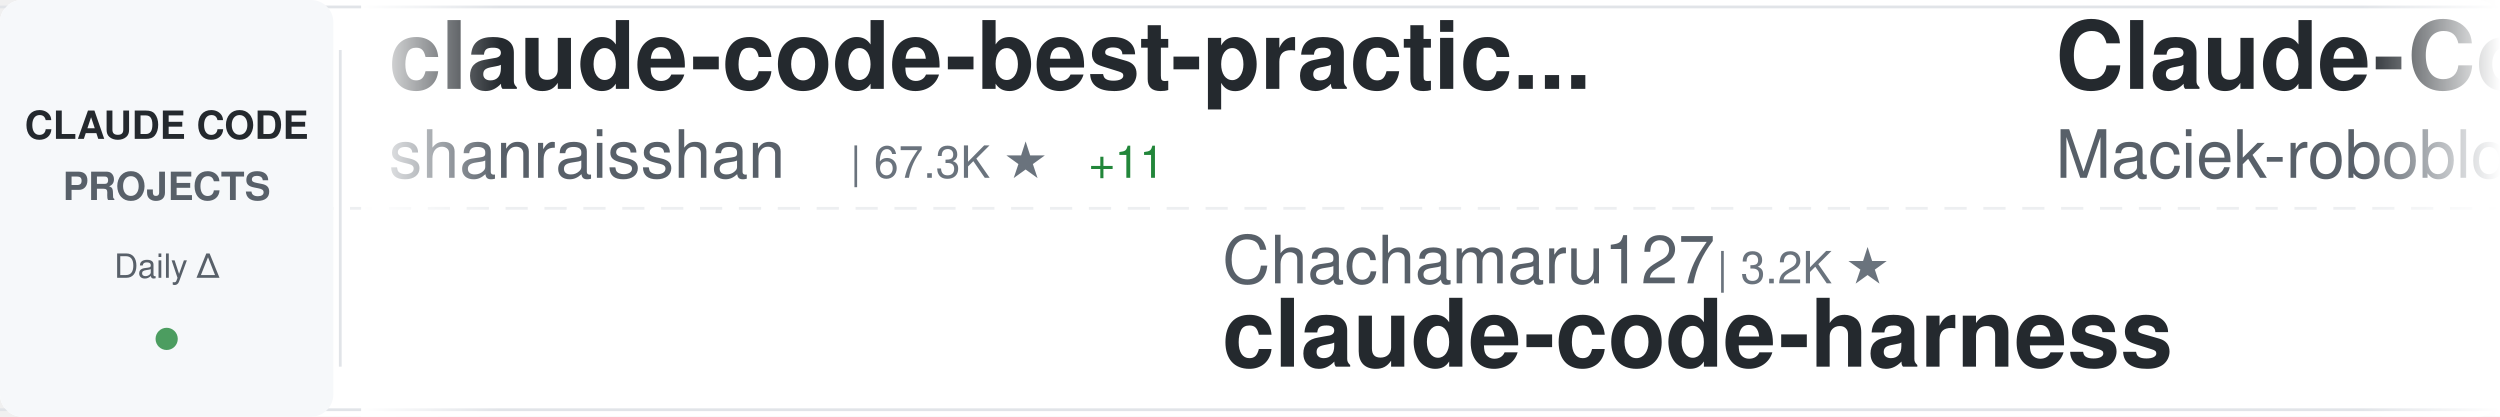
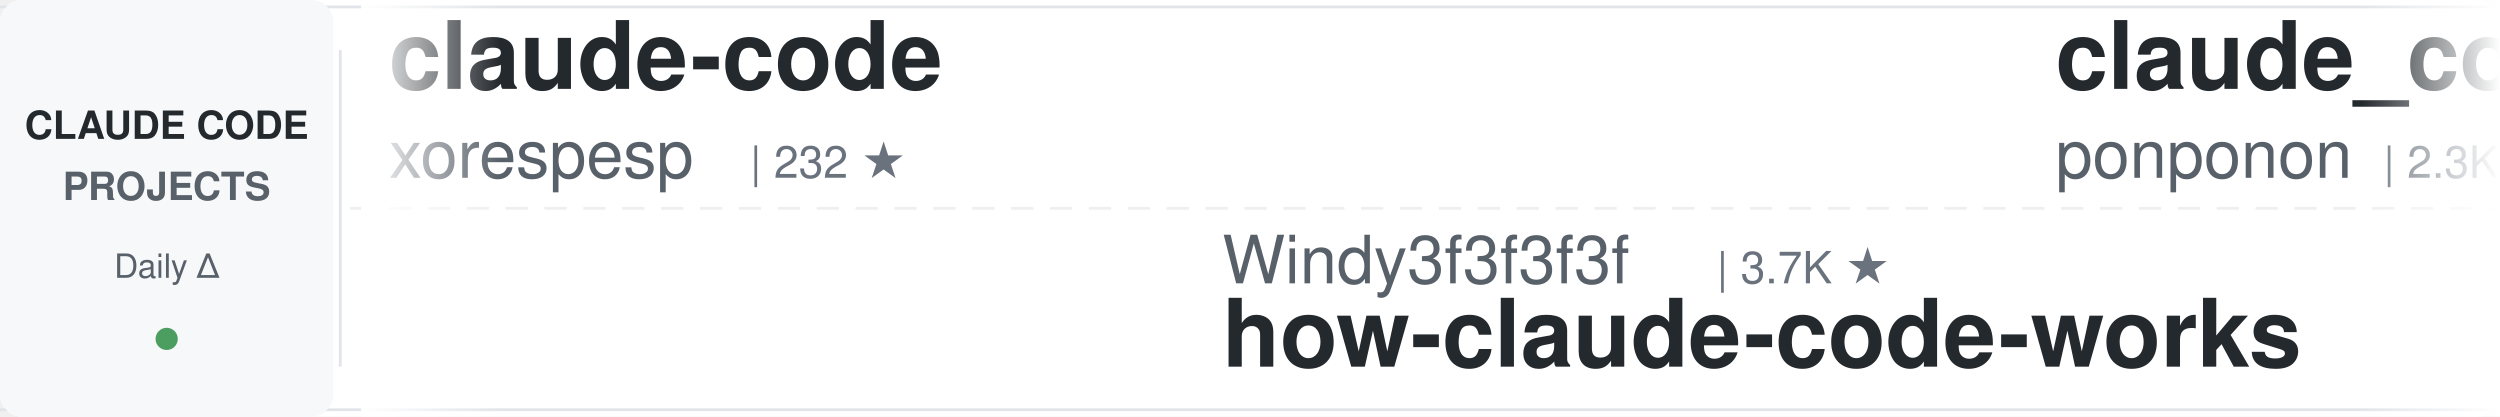
<svg xmlns="http://www.w3.org/2000/svg" width="900" height="150">
  <defs>
    <linearGradient id="awesomeLeftFade" x1="0%" y1="0%" x2="100%" y2="0%">
      <stop offset="0%" style="stop-color:#ffffff;stop-opacity:1" />
      <stop offset="100%" style="stop-color:#ffffff;stop-opacity:0" />
    </linearGradient>
    <linearGradient id="awesomeRightFade" x1="0%" y1="0%" x2="100%" y2="0%">
      <stop offset="0%" style="stop-color:#ffffff;stop-opacity:0" />
      <stop offset="100%" style="stop-color:#ffffff;stop-opacity:1" />
    </linearGradient>
  </defs>
  <rect width="900" height="150" fill="#ffffff" rx="8" />
  <rect x="0" y="2" width="900" height="1" fill="#e1e4e8" />
  <rect x="0" y="147" width="900" height="1" fill="#e1e4e8" />
  <line x1="0" y1="75" x2="900" y2="75" stroke="#e1e4e8" stroke-width="1" stroke-dasharray="8 6" opacity="0.6" />
  <rect x="0" y="0" width="120" height="150" fill="#f6f8fa" rx="8" />
  <text x="60" y="50" font-family="-apple-system, BlinkMacSystemFont, 'Segoe UI', Helvetica, Arial, sans-serif" font-size="14" font-weight="600" fill="#24292e" text-anchor="middle">CLAUDE CODE</text>
  <text x="60" y="72" font-family="-apple-system, BlinkMacSystemFont, 'Segoe UI', Helvetica, Arial, sans-serif" font-size="14" font-weight="600" fill="#586069" text-anchor="middle">PROJECTS</text>
  <text x="60" y="100" font-family="-apple-system, BlinkMacSystemFont, 'Segoe UI', Helvetica, Arial, sans-serif" font-size="12" font-weight="500" fill="#586069" text-anchor="middle">Daily Δ</text>
  <circle cx="60" cy="122" r="4" fill="#22863a" opacity="0.8" />
  <rect x="122" y="18" width="1" height="114" fill="#e1e4e8" />
  <clipPath id="awesomeTickerClip">
    <rect x="130" y="0" width="770" height="150" />
  </clipPath>
  <g clip-path="url(#awesomeTickerClip)">
    <g id="awesomeTickerItems">
      <animateTransform attributeName="transform" attributeType="XML" type="translate" from="0 0" to="-3000 0" dur="54s" repeatCount="indefinite" />
      <g transform="translate(0, 0)">
-         <text x="140" y="32" font-family="-apple-system, BlinkMacSystemFont, 'Segoe UI', Helvetica, Arial, sans-serif" font-size="34" font-weight="600" fill="#24292e">claude-code-best-practic...</text>
-         <text x="140" y="64" font-family="-apple-system, BlinkMacSystemFont, 'Segoe UI', Helvetica, Arial, sans-serif" font-size="24" font-weight="400" fill="#586069">shanraisshan</text>
-         <text x="306" y="64" font-family="-apple-system, BlinkMacSystemFont, 'Segoe UI', Helvetica, Arial, sans-serif" font-size="16" font-weight="500" fill="#6a737d">| 67.3K ★</text>
-         <text x="392" y="64" font-family="-apple-system, BlinkMacSystemFont, 'Segoe UI', Helvetica, Arial, sans-serif" font-size="16" font-weight="500" fill="#22863a"> +11</text>
+         <text x="140" y="32" font-family="-apple-system, BlinkMacSystemFont, 'Segoe UI', Helvetica, Arial, sans-serif" font-size="34" font-weight="600" fill="#24292e">claude-code</text>
+         <text x="140" y="64" font-family="-apple-system, BlinkMacSystemFont, 'Segoe UI', Helvetica, Arial, sans-serif" font-size="24" font-weight="400" fill="#586069">xorespesp</text>
+         <text x="270" y="64" font-family="-apple-system, BlinkMacSystemFont, 'Segoe UI', Helvetica, Arial, sans-serif" font-size="16" font-weight="500" fill="#6a737d">| 232 ★</text>
      </g>
      <g transform="translate(300, 0)">
-         <text x="140" y="102" font-family="-apple-system, BlinkMacSystemFont, 'Segoe UI', Helvetica, Arial, sans-serif" font-size="24" font-weight="400" fill="#586069">Chachamaru127</text>
-         <text x="318" y="102" font-family="-apple-system, BlinkMacSystemFont, 'Segoe UI', Helvetica, Arial, sans-serif" font-size="16" font-weight="500" fill="#6a737d">| 3.2K ★</text>
-         <text x="140" y="132" font-family="-apple-system, BlinkMacSystemFont, 'Segoe UI', Helvetica, Arial, sans-serif" font-size="34" font-weight="600" fill="#24292e">claude-code-harness</text>
+         <text x="140" y="102" font-family="-apple-system, BlinkMacSystemFont, 'Segoe UI', Helvetica, Arial, sans-serif" font-size="24" font-weight="400" fill="#586069">Windy3f3f3f3f</text>
+         <text x="318" y="102" font-family="-apple-system, BlinkMacSystemFont, 'Segoe UI', Helvetica, Arial, sans-serif" font-size="16" font-weight="500" fill="#6a737d">| 3.7K ★</text>
+         <text x="140" y="132" font-family="-apple-system, BlinkMacSystemFont, 'Segoe UI', Helvetica, Arial, sans-serif" font-size="34" font-weight="600" fill="#24292e">how-claude-code-works</text>
      </g>
      <g transform="translate(600, 0)">
+         <text x="140" y="32" font-family="-apple-system, BlinkMacSystemFont, 'Segoe UI', Helvetica, Arial, sans-serif" font-size="34" font-weight="600" fill="#24292e">claude_code_src</text>
+         <text x="140" y="64" font-family="-apple-system, BlinkMacSystemFont, 'Segoe UI', Helvetica, Arial, sans-serif" font-size="24" font-weight="400" fill="#586069">ponponon</text>
+         <text x="258" y="64" font-family="-apple-system, BlinkMacSystemFont, 'Segoe UI', Helvetica, Arial, sans-serif" font-size="16" font-weight="500" fill="#6a737d">| 2.3K ★</text>
+       </g>
+       <g transform="translate(900, 0)">
+         <text x="140" y="102" font-family="-apple-system, BlinkMacSystemFont, 'Segoe UI', Helvetica, Arial, sans-serif" font-size="24" font-weight="400" fill="#586069">zstmfhy</text>
+         <text x="246" y="102" font-family="-apple-system, BlinkMacSystemFont, 'Segoe UI', Helvetica, Arial, sans-serif" font-size="16" font-weight="500" fill="#6a737d">| 188 ★</text>
+         <text x="140" y="132" font-family="-apple-system, BlinkMacSystemFont, 'Segoe UI', Helvetica, Arial, sans-serif" font-size="34" font-weight="600" fill="#24292e">Claude-code</text>
+       </g>
+       <g transform="translate(1200, 0)">
+         <text x="140" y="32" font-family="-apple-system, BlinkMacSystemFont, 'Segoe UI', Helvetica, Arial, sans-serif" font-size="34" font-weight="600" fill="#24292e">claude-code-source</text>
+         <text x="140" y="64" font-family="-apple-system, BlinkMacSystemFont, 'Segoe UI', Helvetica, Arial, sans-serif" font-size="24" font-weight="400" fill="#586069">AprilNEA</text>
+         <text x="258" y="64" font-family="-apple-system, BlinkMacSystemFont, 'Segoe UI', Helvetica, Arial, sans-serif" font-size="16" font-weight="500" fill="#6a737d">| 394 ★</text>
+       </g>
+       <g transform="translate(1500, 0)">
+         <text x="140" y="102" font-family="-apple-system, BlinkMacSystemFont, 'Segoe UI', Helvetica, Arial, sans-serif" font-size="24" font-weight="400" fill="#586069">OrcaWhisper</text>
+         <text x="294" y="102" font-family="-apple-system, BlinkMacSystemFont, 'Segoe UI', Helvetica, Arial, sans-serif" font-size="16" font-weight="500" fill="#6a737d">| 103 ★</text>
+         <text x="140" y="132" font-family="-apple-system, BlinkMacSystemFont, 'Segoe UI', Helvetica, Arial, sans-serif" font-size="34" font-weight="600" fill="#24292e">Claude-Code</text>
+       </g>
+       <g transform="translate(1800, 0)">
+         <text x="140" y="32" font-family="-apple-system, BlinkMacSystemFont, 'Segoe UI', Helvetica, Arial, sans-serif" font-size="34" font-weight="600" fill="#24292e">claude-code</text>
+         <text x="140" y="64" font-family="-apple-system, BlinkMacSystemFont, 'Segoe UI', Helvetica, Arial, sans-serif" font-size="24" font-weight="400" fill="#586069">RishabhK103</text>
+         <text x="294" y="64" font-family="-apple-system, BlinkMacSystemFont, 'Segoe UI', Helvetica, Arial, sans-serif" font-size="16" font-weight="500" fill="#6a737d">| 107 ★</text>
+       </g>
+       <g transform="translate(2100, 0)">
+         <text x="140" y="102" font-family="-apple-system, BlinkMacSystemFont, 'Segoe UI', Helvetica, Arial, sans-serif" font-size="24" font-weight="400" fill="#586069">andrew-kramer-inno</text>
+         <text x="378" y="102" font-family="-apple-system, BlinkMacSystemFont, 'Segoe UI', Helvetica, Arial, sans-serif" font-size="16" font-weight="500" fill="#6a737d">| 593 ★</text>
+         <text x="140" y="132" font-family="-apple-system, BlinkMacSystemFont, 'Segoe UI', Helvetica, Arial, sans-serif" font-size="34" font-weight="600" fill="#24292e">claude-code-source-build</text>
+       </g>
+       <g transform="translate(2400, 0)">
        <text x="140" y="32" font-family="-apple-system, BlinkMacSystemFont, 'Segoe UI', Helvetica, Arial, sans-serif" font-size="34" font-weight="600" fill="#24292e">Claude-Code-Usage-Monito...</text>
        <text x="140" y="64" font-family="-apple-system, BlinkMacSystemFont, 'Segoe UI', Helvetica, Arial, sans-serif" font-size="24" font-weight="400" fill="#586069">Maciek-roboblog</text>
        <text x="342" y="64" font-family="-apple-system, BlinkMacSystemFont, 'Segoe UI', Helvetica, Arial, sans-serif" font-size="16" font-weight="500" fill="#6a737d">| 8.7K ★</text>
-         <text x="419" y="64" font-family="-apple-system, BlinkMacSystemFont, 'Segoe UI', Helvetica, Arial, sans-serif" font-size="16" font-weight="500" fill="#22863a"> +1</text>
-       </g>
-       <g transform="translate(900, 0)">
-         <text x="140" y="102" font-family="-apple-system, BlinkMacSystemFont, 'Segoe UI', Helvetica, Arial, sans-serif" font-size="24" font-weight="400" fill="#586069">Cranot</text>
-         <text x="234" y="102" font-family="-apple-system, BlinkMacSystemFont, 'Segoe UI', Helvetica, Arial, sans-serif" font-size="16" font-weight="500" fill="#6a737d">| 2.9K ★</text>
-         <text x="140" y="132" font-family="-apple-system, BlinkMacSystemFont, 'Segoe UI', Helvetica, Arial, sans-serif" font-size="34" font-weight="600" fill="#24292e">claude-code-guide</text>
-       </g>
-       <g transform="translate(1200, 0)">
-         <text x="140" y="32" font-family="-apple-system, BlinkMacSystemFont, 'Segoe UI', Helvetica, Arial, sans-serif" font-size="34" font-weight="600" fill="#24292e">claude-code-action</text>
-         <text x="140" y="64" font-family="-apple-system, BlinkMacSystemFont, 'Segoe UI', Helvetica, Arial, sans-serif" font-size="24" font-weight="400" fill="#586069">anthropics</text>
-         <text x="282" y="64" font-family="-apple-system, BlinkMacSystemFont, 'Segoe UI', Helvetica, Arial, sans-serif" font-size="16" font-weight="500" fill="#6a737d">| 9.5K ★</text>
-         <text x="359" y="64" font-family="-apple-system, BlinkMacSystemFont, 'Segoe UI', Helvetica, Arial, sans-serif" font-size="16" font-weight="500" fill="#22863a"> +5</text>
-       </g>
-       <g transform="translate(1500, 0)">
-         <text x="140" y="102" font-family="-apple-system, BlinkMacSystemFont, 'Segoe UI', Helvetica, Arial, sans-serif" font-size="24" font-weight="400" fill="#586069">multica-ai</text>
-         <text x="282" y="102" font-family="-apple-system, BlinkMacSystemFont, 'Segoe UI', Helvetica, Arial, sans-serif" font-size="16" font-weight="500" fill="#6a737d">| 217.9K ★</text>
-         <text x="377" y="102" font-family="-apple-system, BlinkMacSystemFont, 'Segoe UI', Helvetica, Arial, sans-serif" font-size="16" font-weight="500" fill="#22863a"> +81</text>
-         <text x="140" y="132" font-family="-apple-system, BlinkMacSystemFont, 'Segoe UI', Helvetica, Arial, sans-serif" font-size="34" font-weight="600" fill="#24292e">andrej-karpathy-skills</text>
-       </g>
-       <g transform="translate(1800, 0)">
-         <text x="140" y="32" font-family="-apple-system, BlinkMacSystemFont, 'Segoe UI', Helvetica, Arial, sans-serif" font-size="34" font-weight="600" fill="#24292e">claude-code-prompts</text>
-         <text x="140" y="64" font-family="-apple-system, BlinkMacSystemFont, 'Segoe UI', Helvetica, Arial, sans-serif" font-size="24" font-weight="400" fill="#586069">repowise-dev</text>
-         <text x="306" y="64" font-family="-apple-system, BlinkMacSystemFont, 'Segoe UI', Helvetica, Arial, sans-serif" font-size="16" font-weight="500" fill="#6a737d">| 1.2K ★</text>
-         <text x="383" y="64" font-family="-apple-system, BlinkMacSystemFont, 'Segoe UI', Helvetica, Arial, sans-serif" font-size="16" font-weight="500" fill="#cb2431"> -1</text>
-       </g>
-       <g transform="translate(2100, 0)">
-         <text x="140" y="102" font-family="-apple-system, BlinkMacSystemFont, 'Segoe UI', Helvetica, Arial, sans-serif" font-size="24" font-weight="400" fill="#586069">disler</text>
-         <text x="234" y="102" font-family="-apple-system, BlinkMacSystemFont, 'Segoe UI', Helvetica, Arial, sans-serif" font-size="16" font-weight="500" fill="#6a737d">| 3.9K ★</text>
-         <text x="311" y="102" font-family="-apple-system, BlinkMacSystemFont, 'Segoe UI', Helvetica, Arial, sans-serif" font-size="16" font-weight="500" fill="#22863a"> +2</text>
-         <text x="140" y="132" font-family="-apple-system, BlinkMacSystemFont, 'Segoe UI', Helvetica, Arial, sans-serif" font-size="34" font-weight="600" fill="#24292e">claude-code-hooks-master...</text>
-       </g>
-       <g transform="translate(2400, 0)">
-         <text x="140" y="32" font-family="-apple-system, BlinkMacSystemFont, 'Segoe UI', Helvetica, Arial, sans-serif" font-size="34" font-weight="600" fill="#24292e">sc-claude-code-files</text>
-         <text x="140" y="64" font-family="-apple-system, BlinkMacSystemFont, 'Segoe UI', Helvetica, Arial, sans-serif" font-size="24" font-weight="400" fill="#586069">https-deeplearning-ai</text>
-         <text x="414" y="64" font-family="-apple-system, BlinkMacSystemFont, 'Segoe UI', Helvetica, Arial, sans-serif" font-size="16" font-weight="500" fill="#6a737d">| 555 ★</text>
+         <text x="419" y="64" font-family="-apple-system, BlinkMacSystemFont, 'Segoe UI', Helvetica, Arial, sans-serif" font-size="16" font-weight="500" fill="#22863a"> +4</text>
      </g>
      <g transform="translate(2700, 0)">
-         <text x="140" y="102" font-family="-apple-system, BlinkMacSystemFont, 'Segoe UI', Helvetica, Arial, sans-serif" font-size="24" font-weight="400" fill="#586069">asgeirtj</text>
-         <text x="258" y="102" font-family="-apple-system, BlinkMacSystemFont, 'Segoe UI', Helvetica, Arial, sans-serif" font-size="16" font-weight="500" fill="#6a737d">| 69.3K ★</text>
-         <text x="344" y="102" font-family="-apple-system, BlinkMacSystemFont, 'Segoe UI', Helvetica, Arial, sans-serif" font-size="16" font-weight="500" fill="#22863a"> +32</text>
-         <text x="140" y="132" font-family="-apple-system, BlinkMacSystemFont, 'Segoe UI', Helvetica, Arial, sans-serif" font-size="34" font-weight="600" fill="#24292e">system_prompts_leaks</text>
+         <text x="140" y="102" font-family="-apple-system, BlinkMacSystemFont, 'Segoe UI', Helvetica, Arial, sans-serif" font-size="24" font-weight="400" fill="#586069">anthropics</text>
+         <text x="282" y="102" font-family="-apple-system, BlinkMacSystemFont, 'Segoe UI', Helvetica, Arial, sans-serif" font-size="16" font-weight="500" fill="#6a737d">| 150.1K ★</text>
+         <text x="377" y="102" font-family="-apple-system, BlinkMacSystemFont, 'Segoe UI', Helvetica, Arial, sans-serif" font-size="16" font-weight="500" fill="#22863a"> +74</text>
+         <text x="140" y="132" font-family="-apple-system, BlinkMacSystemFont, 'Segoe UI', Helvetica, Arial, sans-serif" font-size="34" font-weight="600" fill="#24292e">claude-code</text>
      </g>
      <g transform="translate(3000, 0)">
-         <text x="140" y="32" font-family="-apple-system, BlinkMacSystemFont, 'Segoe UI', Helvetica, Arial, sans-serif" font-size="34" font-weight="600" fill="#24292e">claude-code-best-practic...</text>
-         <text x="140" y="64" font-family="-apple-system, BlinkMacSystemFont, 'Segoe UI', Helvetica, Arial, sans-serif" font-size="24" font-weight="400" fill="#586069">shanraisshan</text>
-         <text x="306" y="64" font-family="-apple-system, BlinkMacSystemFont, 'Segoe UI', Helvetica, Arial, sans-serif" font-size="16" font-weight="500" fill="#6a737d">| 67.3K ★</text>
-         <text x="392" y="64" font-family="-apple-system, BlinkMacSystemFont, 'Segoe UI', Helvetica, Arial, sans-serif" font-size="16" font-weight="500" fill="#22863a"> +11</text>
+         <text x="140" y="32" font-family="-apple-system, BlinkMacSystemFont, 'Segoe UI', Helvetica, Arial, sans-serif" font-size="34" font-weight="600" fill="#24292e">claude-code</text>
+         <text x="140" y="64" font-family="-apple-system, BlinkMacSystemFont, 'Segoe UI', Helvetica, Arial, sans-serif" font-size="24" font-weight="400" fill="#586069">xorespesp</text>
+         <text x="270" y="64" font-family="-apple-system, BlinkMacSystemFont, 'Segoe UI', Helvetica, Arial, sans-serif" font-size="16" font-weight="500" fill="#6a737d">| 232 ★</text>
      </g>
      <g transform="translate(3300, 0)">
-         <text x="140" y="102" font-family="-apple-system, BlinkMacSystemFont, 'Segoe UI', Helvetica, Arial, sans-serif" font-size="24" font-weight="400" fill="#586069">Chachamaru127</text>
-         <text x="318" y="102" font-family="-apple-system, BlinkMacSystemFont, 'Segoe UI', Helvetica, Arial, sans-serif" font-size="16" font-weight="500" fill="#6a737d">| 3.2K ★</text>
-         <text x="140" y="132" font-family="-apple-system, BlinkMacSystemFont, 'Segoe UI', Helvetica, Arial, sans-serif" font-size="34" font-weight="600" fill="#24292e">claude-code-harness</text>
+         <text x="140" y="102" font-family="-apple-system, BlinkMacSystemFont, 'Segoe UI', Helvetica, Arial, sans-serif" font-size="24" font-weight="400" fill="#586069">Windy3f3f3f3f</text>
+         <text x="318" y="102" font-family="-apple-system, BlinkMacSystemFont, 'Segoe UI', Helvetica, Arial, sans-serif" font-size="16" font-weight="500" fill="#6a737d">| 3.7K ★</text>
+         <text x="140" y="132" font-family="-apple-system, BlinkMacSystemFont, 'Segoe UI', Helvetica, Arial, sans-serif" font-size="34" font-weight="600" fill="#24292e">how-claude-code-works</text>
      </g>
      <g transform="translate(3600, 0)">
-         <text x="140" y="32" font-family="-apple-system, BlinkMacSystemFont, 'Segoe UI', Helvetica, Arial, sans-serif" font-size="34" font-weight="600" fill="#24292e">Claude-Code-Usage-Monito...</text>
-         <text x="140" y="64" font-family="-apple-system, BlinkMacSystemFont, 'Segoe UI', Helvetica, Arial, sans-serif" font-size="24" font-weight="400" fill="#586069">Maciek-roboblog</text>
-         <text x="342" y="64" font-family="-apple-system, BlinkMacSystemFont, 'Segoe UI', Helvetica, Arial, sans-serif" font-size="16" font-weight="500" fill="#6a737d">| 8.7K ★</text>
-         <text x="419" y="64" font-family="-apple-system, BlinkMacSystemFont, 'Segoe UI', Helvetica, Arial, sans-serif" font-size="16" font-weight="500" fill="#22863a"> +1</text>
+         <text x="140" y="32" font-family="-apple-system, BlinkMacSystemFont, 'Segoe UI', Helvetica, Arial, sans-serif" font-size="34" font-weight="600" fill="#24292e">claude_code_src</text>
+         <text x="140" y="64" font-family="-apple-system, BlinkMacSystemFont, 'Segoe UI', Helvetica, Arial, sans-serif" font-size="24" font-weight="400" fill="#586069">ponponon</text>
+         <text x="258" y="64" font-family="-apple-system, BlinkMacSystemFont, 'Segoe UI', Helvetica, Arial, sans-serif" font-size="16" font-weight="500" fill="#6a737d">| 2.3K ★</text>
      </g>
      <g transform="translate(3900, 0)">
-         <text x="140" y="102" font-family="-apple-system, BlinkMacSystemFont, 'Segoe UI', Helvetica, Arial, sans-serif" font-size="24" font-weight="400" fill="#586069">Cranot</text>
-         <text x="234" y="102" font-family="-apple-system, BlinkMacSystemFont, 'Segoe UI', Helvetica, Arial, sans-serif" font-size="16" font-weight="500" fill="#6a737d">| 2.9K ★</text>
-         <text x="140" y="132" font-family="-apple-system, BlinkMacSystemFont, 'Segoe UI', Helvetica, Arial, sans-serif" font-size="34" font-weight="600" fill="#24292e">claude-code-guide</text>
+         <text x="140" y="102" font-family="-apple-system, BlinkMacSystemFont, 'Segoe UI', Helvetica, Arial, sans-serif" font-size="24" font-weight="400" fill="#586069">zstmfhy</text>
+         <text x="246" y="102" font-family="-apple-system, BlinkMacSystemFont, 'Segoe UI', Helvetica, Arial, sans-serif" font-size="16" font-weight="500" fill="#6a737d">| 188 ★</text>
+         <text x="140" y="132" font-family="-apple-system, BlinkMacSystemFont, 'Segoe UI', Helvetica, Arial, sans-serif" font-size="34" font-weight="600" fill="#24292e">Claude-code</text>
      </g>
    </g>
  </g>
  <rect x="130" y="0" width="50" height="150" fill="url(#awesomeLeftFade)" />
  <rect x="850" y="0" width="50" height="150" fill="url(#awesomeRightFade)" />
</svg>
